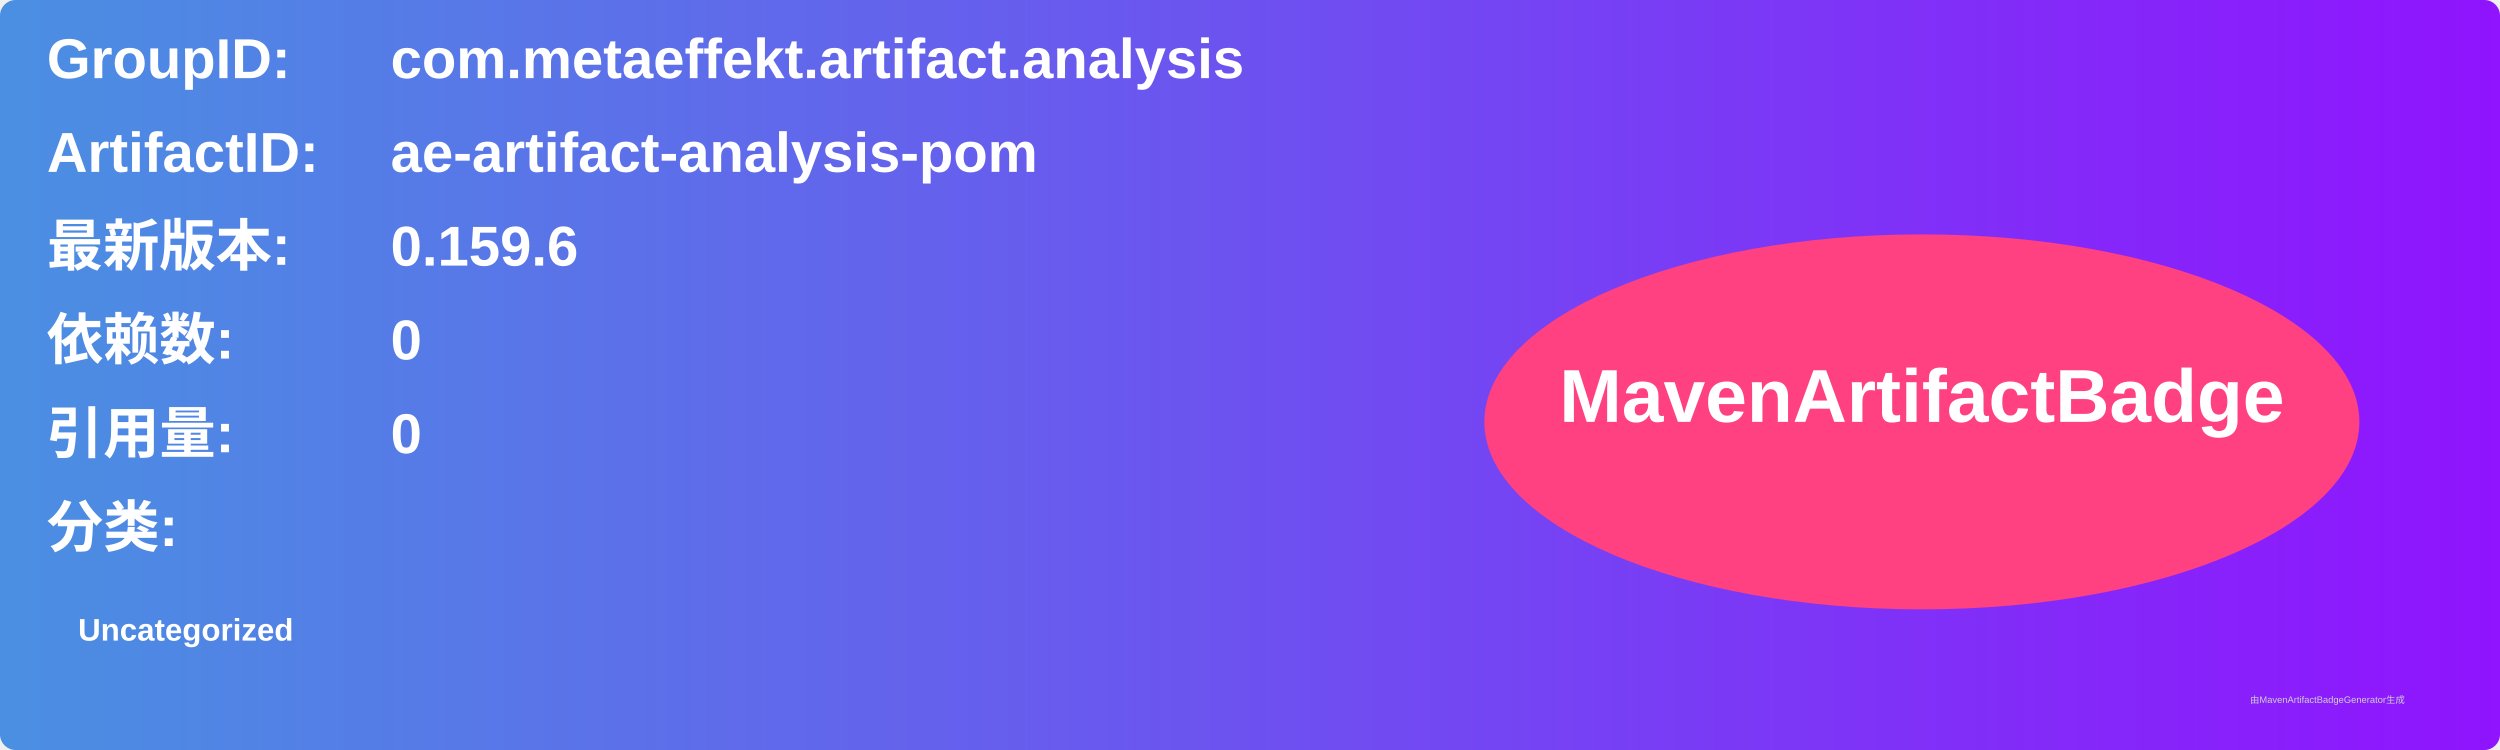
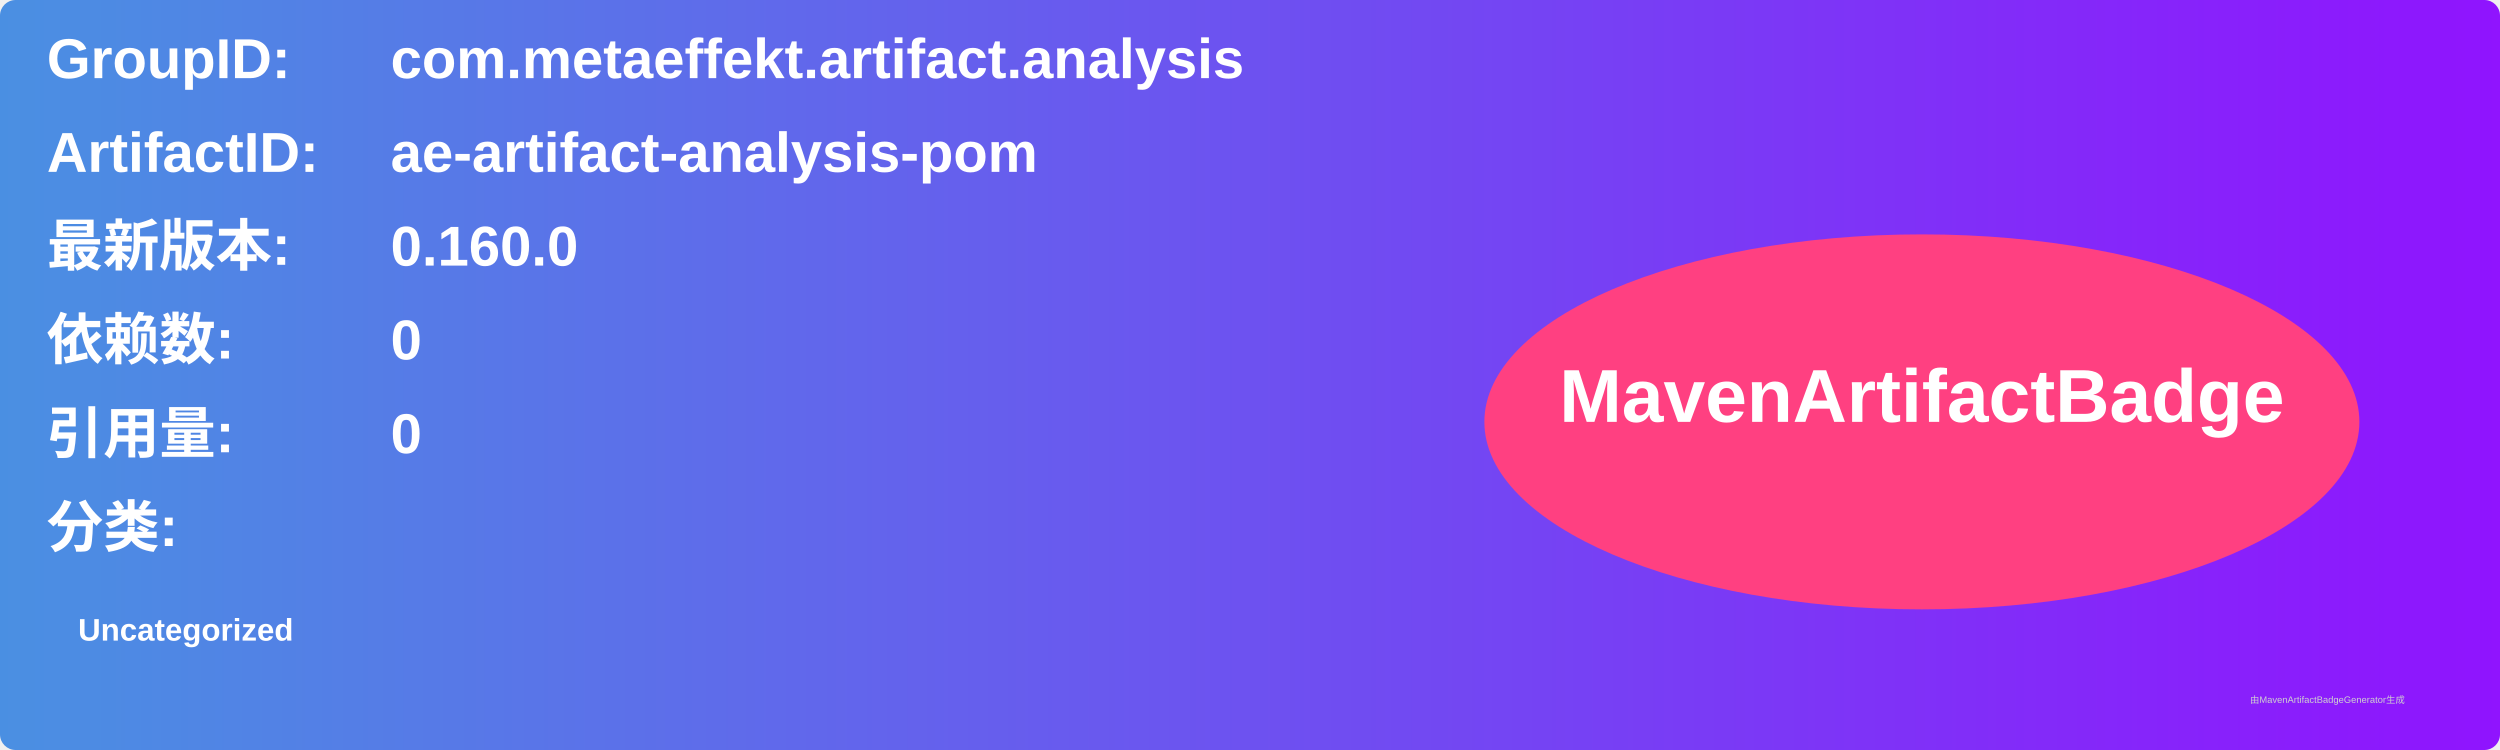
<svg xmlns="http://www.w3.org/2000/svg" width="800" height="240" viewBox="0 0 800 240">
  <linearGradient id="grad" x1="0%" y1="0%" x2="100%" y2="0%">
    <stop offset="0%" stop-color="#4a90e2" />
    <stop offset="100%" stop-color="#9013fe" />
  </linearGradient>
  <rect width="100%" height="100%" rx="5" ry="5" fill="url(#grad)" />
  <g transform="translate(15, 15)">
    <text x="0" y="10" font-family="Arial" font-size="18" fill="white" font-weight="bold" width="260">GroupID:</text>
    <text x="110" y="10" font-family="Arial" font-size="18" fill="white" font-weight="bold" width="460">com.metaeffekt.artifact.analysis</text>
    <text x="0" y="40" font-family="Arial" font-size="18" fill="white" font-weight="bold" width="260">ArtifactID:</text>
    <text x="110" y="40" font-family="Arial" font-size="18" fill="white" font-weight="bold" width="460">ae-artifact-analysis-pom</text>
    <text x="0" y="70" font-family="Arial" font-size="18" fill="white" font-weight="bold">最新版本:</text>
    <text x="110" y="70" font-family="Arial" font-size="18" fill="white" font-weight="bold">
-       <tspan font-weight="bold">0.159.6</tspan>
+       <tspan font-weight="bold">0.160.0</tspan>
    </text>
    <text x="0" y="100" font-family="Arial" font-size="18" fill="white" font-weight="bold">依赖数: </text>
    <text x="110" y="100" font-family="Arial" font-size="18" fill="white">
      <tspan font-weight="bold">0</tspan>
    </text>
    <text x="0" y="130" font-family="Arial" font-size="18" fill="white" font-weight="bold">引用量: </text>
    <text x="110" y="130" font-family="Arial" font-size="18" fill="white">
      <tspan font-weight="bold">0</tspan>
    </text>
    <text x="0" y="160" font-family="Arial" font-size="18" fill="white" font-weight="bold">分类:</text>
    <text x="10" y="190" font-family="Arial" font-size="10" fill="white">
      <tspan font-weight="bold">Uncategorized</tspan>
    </text>
    <ellipse cx="600" cy="120" rx="140" ry="60" fill="#ff4081" />
    <text x="600" y="120" text-anchor="middle" font-family="Arial" font-size="24" fill="white" font-weight="bold">MavenArtifactBadge</text>
  </g>
  <text x="720" y="225" font-family="Arial" font-size="3" fill="#d0d0d0">由MavenArtifactBadgeGenerator生成</text>
</svg>
